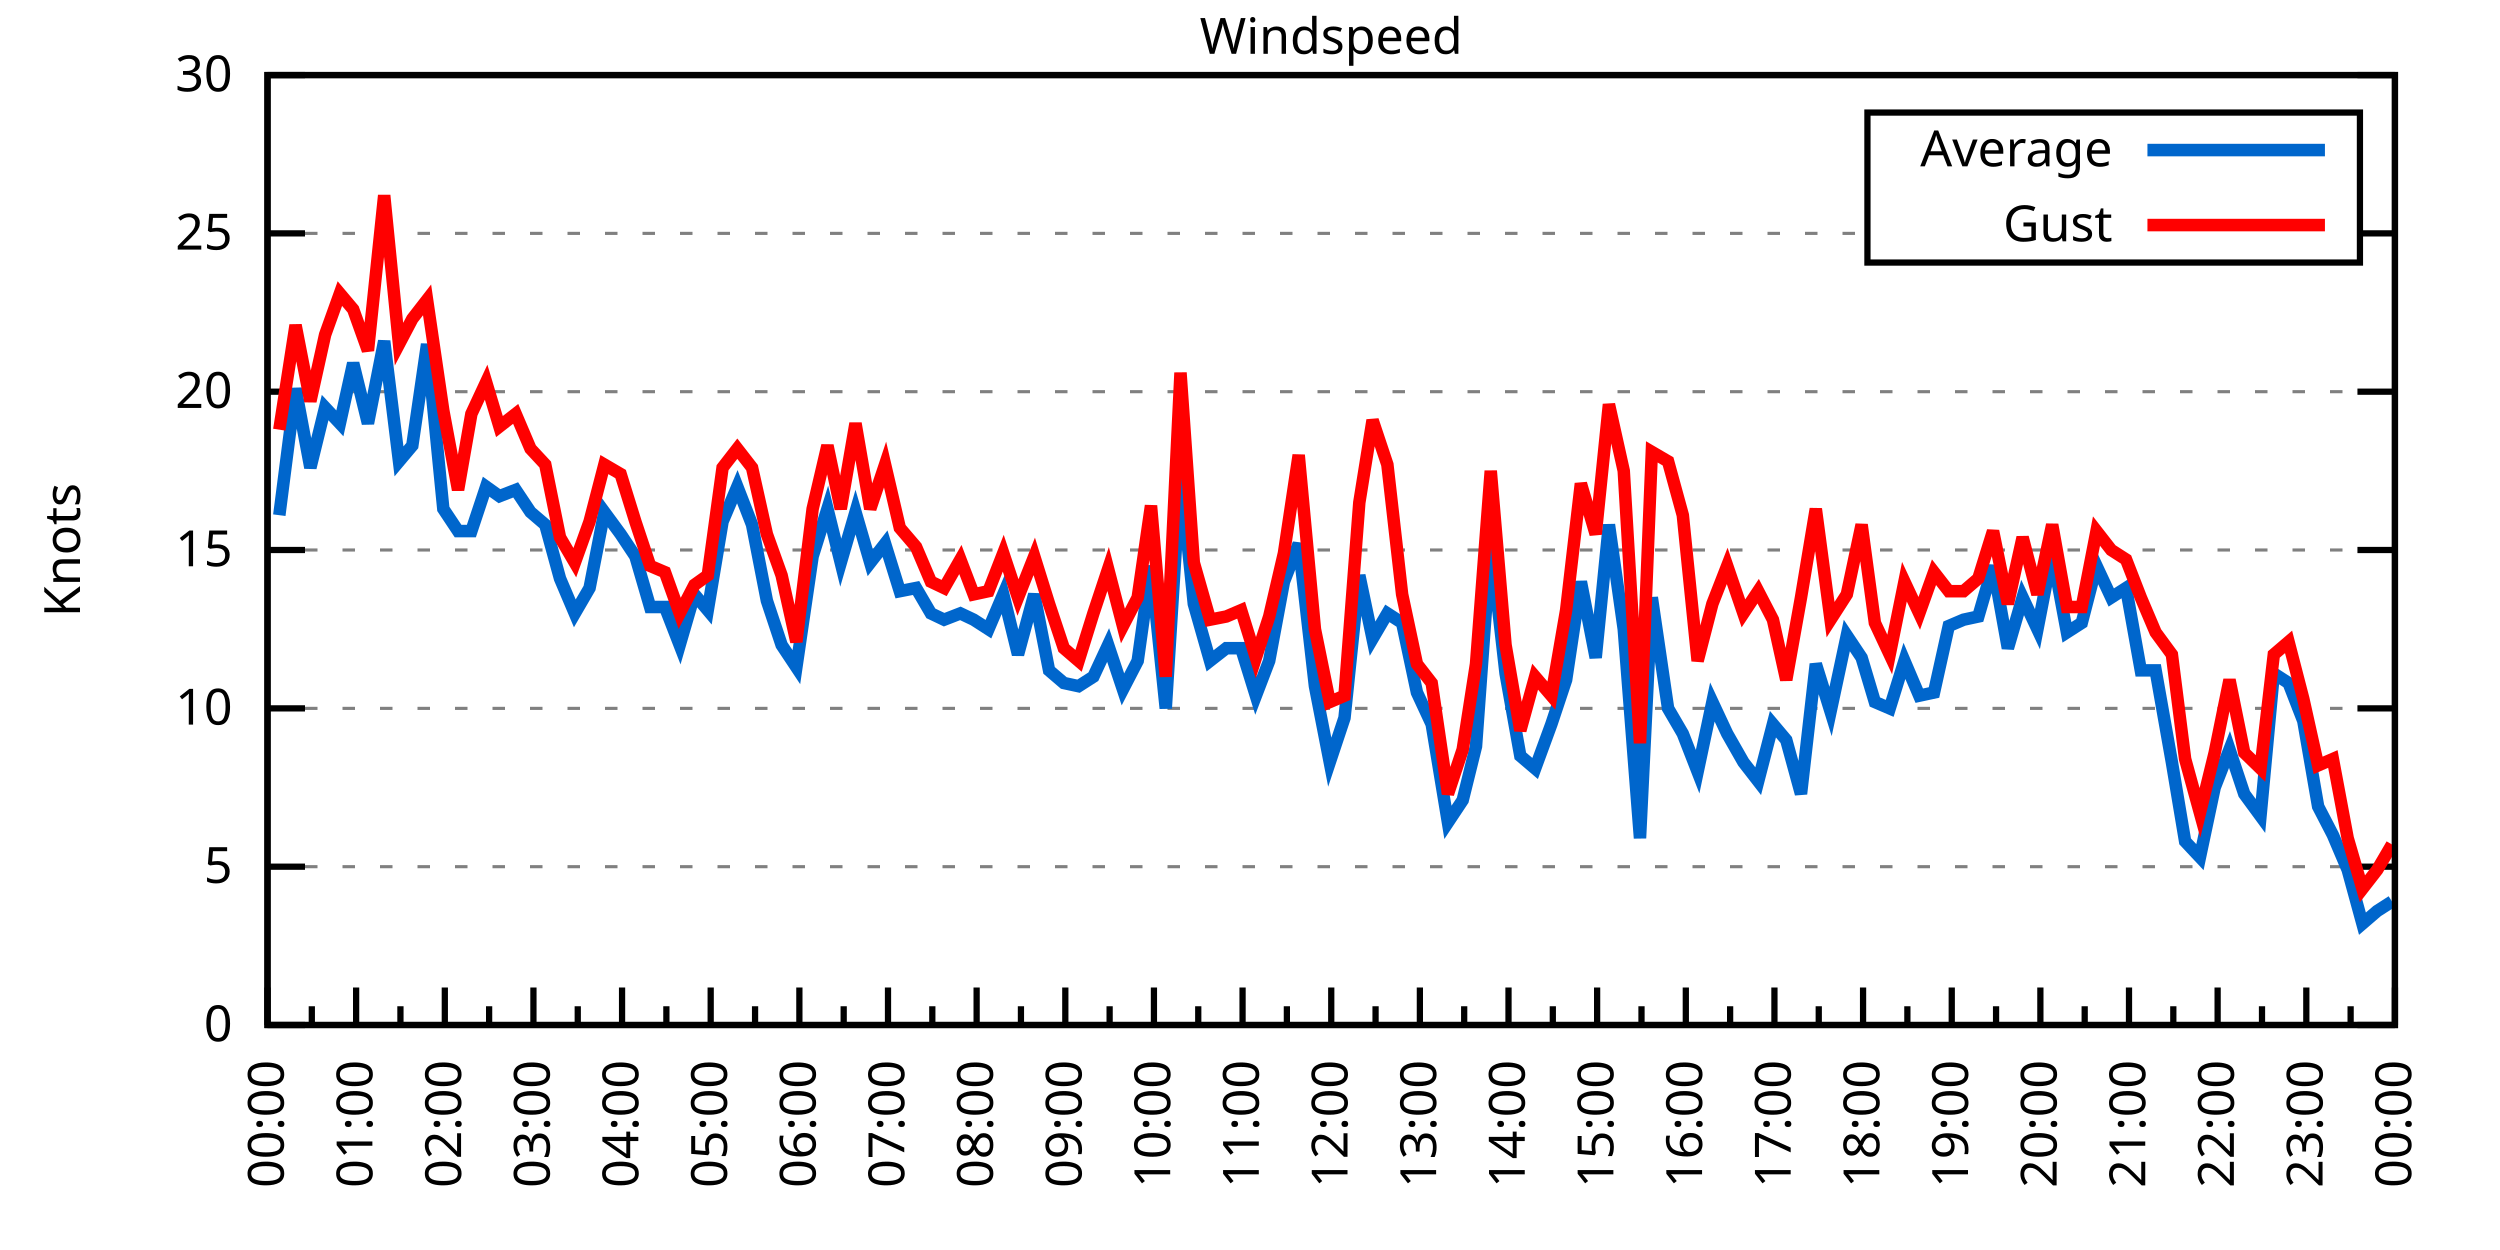
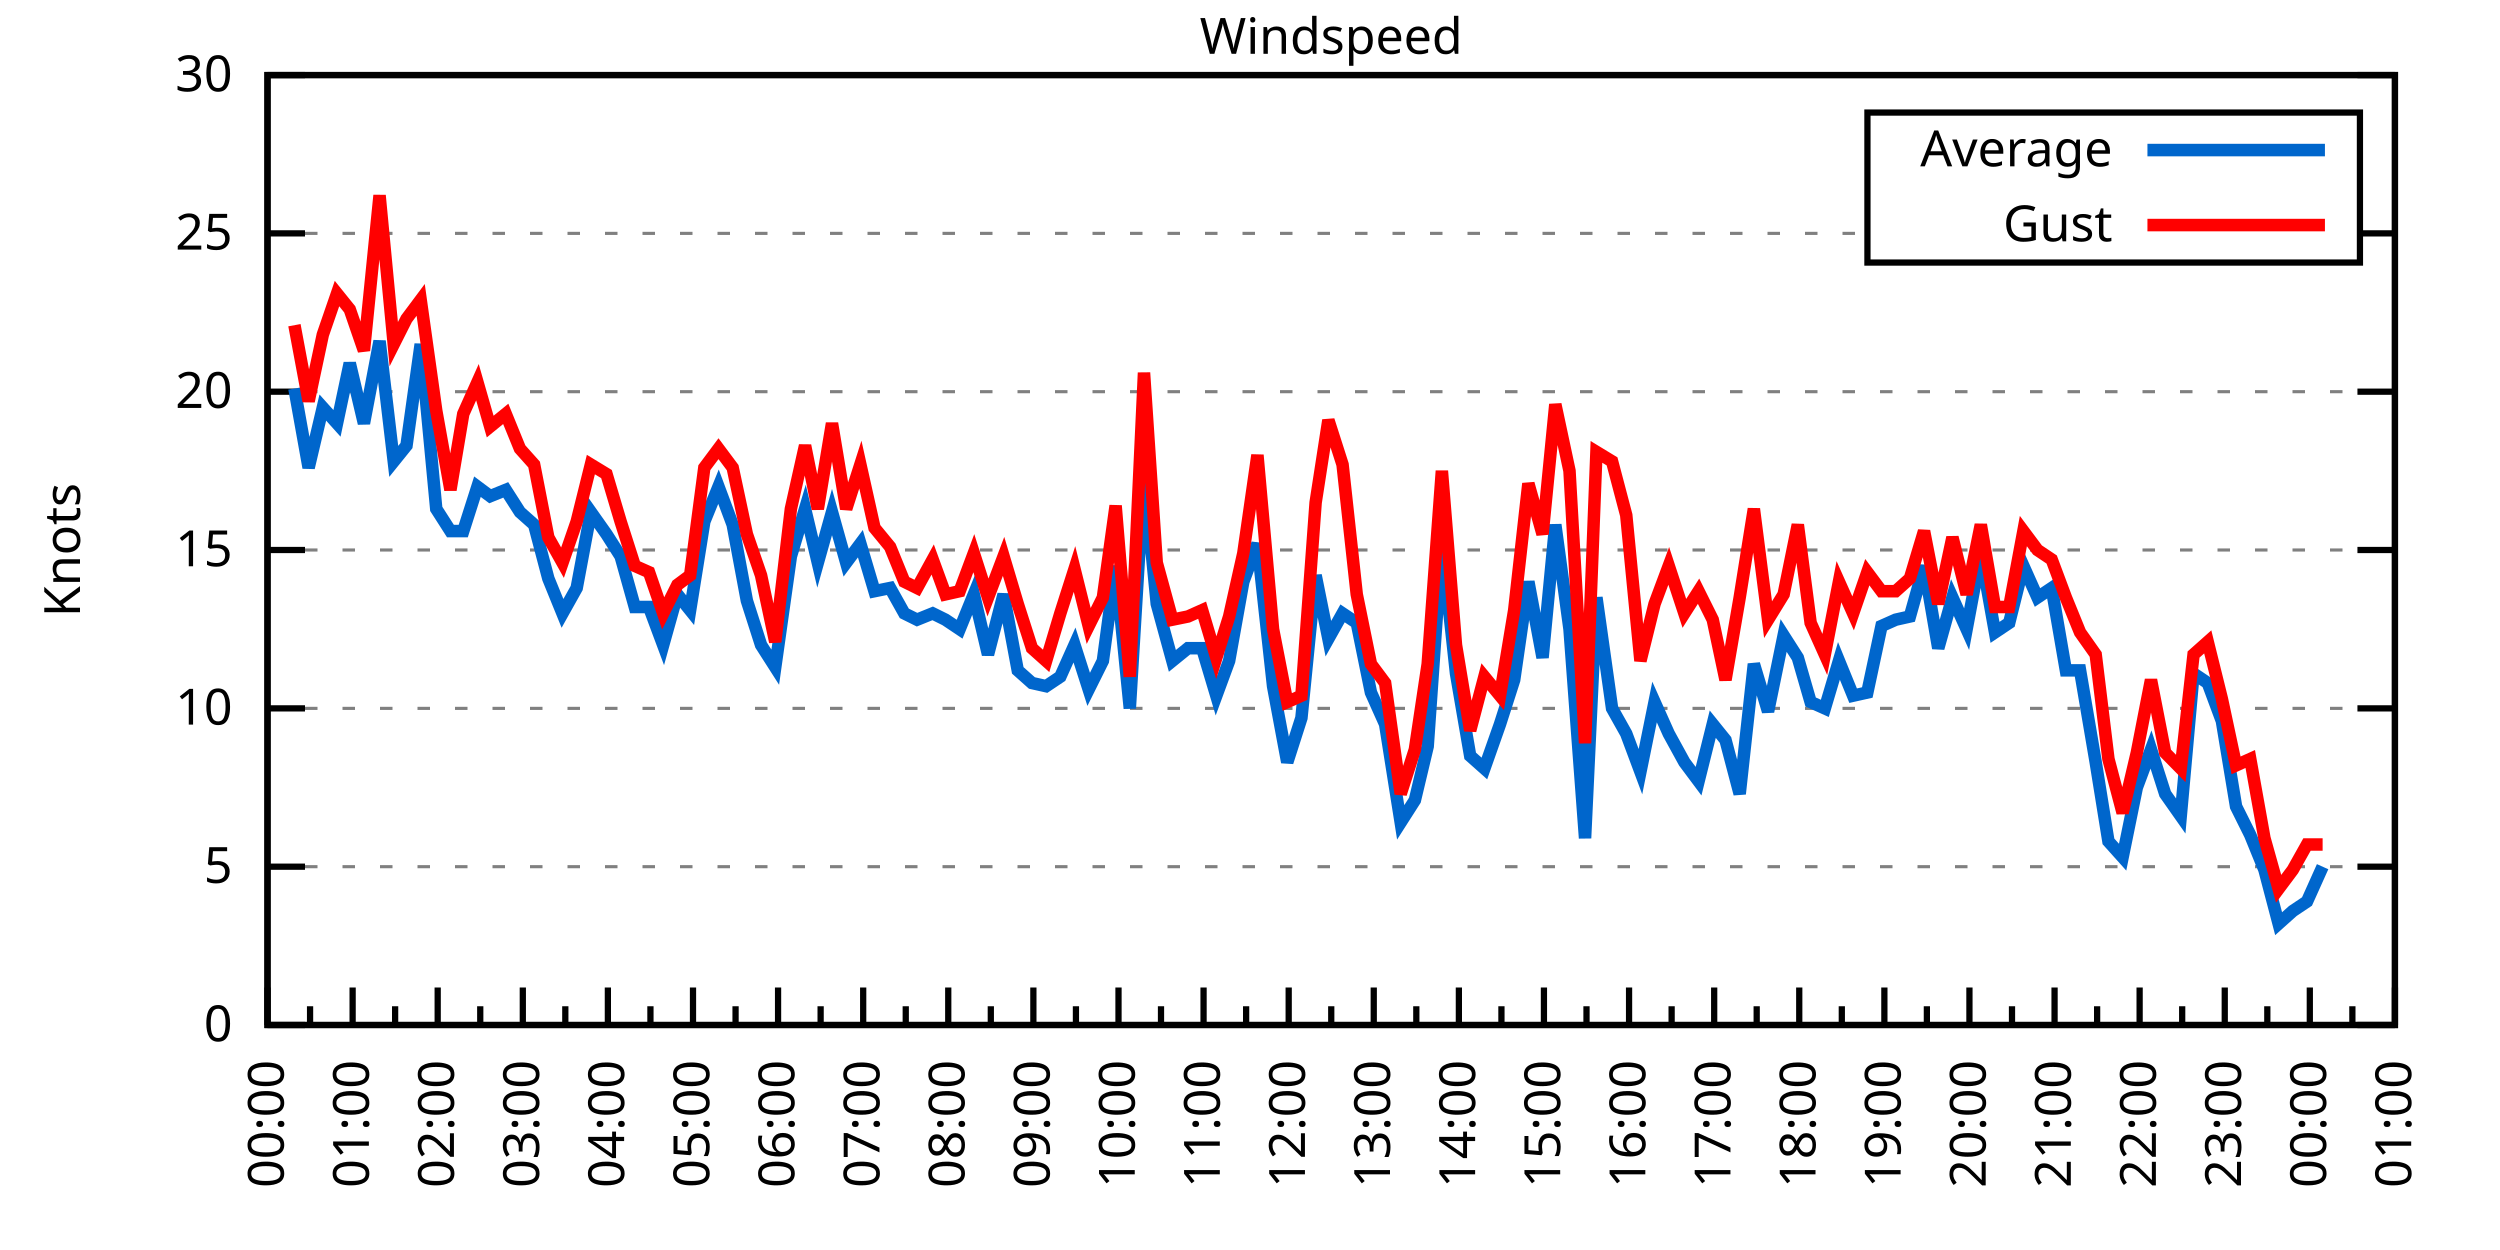
<svg xmlns="http://www.w3.org/2000/svg" xmlns:xlink="http://www.w3.org/1999/xlink" width="400" height="200" viewBox="0 0 400 200">
  <g id="gnuplot_canvas">
    <rect x="0" y="0" width="400" height="200" fill="none" />
    <defs>
      <circle id="gpDot" r="0.5" stroke-width="0.5" stroke="currentColor" />
      <path id="gpPt0" stroke-width="0.333" stroke="currentColor" d="M-1,0 h2 M0,-1 v2" />
      <path id="gpPt1" stroke-width="0.333" stroke="currentColor" d="M-1,-1 L1,1 M1,-1 L-1,1" />
      <path id="gpPt2" stroke-width="0.333" stroke="currentColor" d="M-1,0 L1,0 M0,-1 L0,1 M-1,-1 L1,1 M-1,1 L1,-1" />
      <rect id="gpPt3" stroke-width="0.333" stroke="currentColor" x="-1" y="-1" width="2" height="2" />
      <rect id="gpPt4" stroke-width="0.333" stroke="currentColor" fill="currentColor" x="-1" y="-1" width="2" height="2" />
      <circle id="gpPt5" stroke-width="0.333" stroke="currentColor" cx="0" cy="0" r="1" />
      <use xlink:href="#gpPt5" id="gpPt6" fill="currentColor" stroke="none" />
      <path id="gpPt7" stroke-width="0.333" stroke="currentColor" d="M0,-1.33 L-1.33,0.67 L1.33,0.67 z" />
      <use xlink:href="#gpPt7" id="gpPt8" fill="currentColor" stroke="none" />
      <use xlink:href="#gpPt7" id="gpPt9" stroke="currentColor" transform="rotate(180)" />
      <use xlink:href="#gpPt9" id="gpPt10" fill="currentColor" stroke="none" />
      <use xlink:href="#gpPt3" id="gpPt11" stroke="currentColor" transform="rotate(45)" />
      <use xlink:href="#gpPt11" id="gpPt12" fill="currentColor" stroke="none" />
      <path id="gpPt13" stroke-width="0.333" stroke="currentColor" d="M0,1.330 L1.265,0.411 L0.782,-1.067 L-0.782,-1.076 L-1.265,0.411 z" />
      <use xlink:href="#gpPt13" id="gpPt14" fill="currentColor" stroke="none" />
      <filter id="textbox" filterUnits="objectBoundingBox" x="0" y="0" height="1" width="1">
        <feFlood flood-color="white" flood-opacity="1" result="bgnd" />
        <feComposite in="SourceGraphic" in2="bgnd" operator="atop" />
      </filter>
      <filter id="greybox" filterUnits="objectBoundingBox" x="0" y="0" height="1" width="1">
        <feFlood flood-color="lightgrey" flood-opacity="1" result="grey" />
        <feComposite in="SourceGraphic" in2="grey" operator="atop" />
      </filter>
    </defs>
    <g fill="none" color="white" stroke="currentColor" stroke-width="1.00" stroke-linecap="butt" stroke-linejoin="miter">
</g>
    <g fill="none" color="black" stroke="currentColor" stroke-width="1.00" stroke-linecap="butt" stroke-linejoin="miter">
      <g stroke="none" shape-rendering="crispEdges">
        <polygon fill="rgb(255, 255, 255)" points="42.80,164.00 383.18,164.00 383.18,12.02 42.80,12.02 " />
      </g>
    </g>
    <g fill="none" color="black" stroke="currentColor" stroke-width="1.00" stroke-linecap="butt" stroke-linejoin="miter">
</g>
    <g fill="none" color="black" stroke="black" stroke-width="0.50" stroke-linecap="butt" stroke-linejoin="miter">
</g>
    <g fill="none" color="gray" stroke="currentColor" stroke-width="0.50" stroke-linecap="butt" stroke-linejoin="miter">
      <path stroke="gray" stroke-dasharray="2,4" class="gridline" d="M42.80,164.00 L383.19,164.00  " />
    </g>
    <g fill="none" color="gray" stroke="gray" stroke-width="1.00" stroke-linecap="butt" stroke-linejoin="miter">
</g>
    <g fill="none" color="black" stroke="currentColor" stroke-width="1.00" stroke-linecap="butt" stroke-linejoin="miter">
      <path stroke="black" d="M42.80,164.00 L48.80,164.00 M383.19,164.00 L377.19,164.00  " />
      <g transform="translate(37.20,166.60)" stroke="none" fill="black" font-family="Sans" font-size="8.00" text-anchor="end">
        <text>
          <tspan font-family="Sans"> 0</tspan>
        </text>
      </g>
    </g>
    <g fill="none" color="black" stroke="currentColor" stroke-width="1.00" stroke-linecap="butt" stroke-linejoin="miter">
</g>
    <g fill="none" color="black" stroke="black" stroke-width="0.50" stroke-linecap="butt" stroke-linejoin="miter">
</g>
    <g fill="none" color="gray" stroke="currentColor" stroke-width="0.50" stroke-linecap="butt" stroke-linejoin="miter">
      <path stroke="gray" stroke-dasharray="2,4" class="gridline" d="M42.80,138.67 L383.19,138.67  " />
    </g>
    <g fill="none" color="gray" stroke="gray" stroke-width="1.00" stroke-linecap="butt" stroke-linejoin="miter">
</g>
    <g fill="none" color="black" stroke="currentColor" stroke-width="1.00" stroke-linecap="butt" stroke-linejoin="miter">
      <path stroke="black" d="M42.80,138.67 L48.80,138.67 M383.19,138.67 L377.19,138.67  " />
      <g transform="translate(37.20,141.27)" stroke="none" fill="black" font-family="Sans" font-size="8.00" text-anchor="end">
        <text>
          <tspan font-family="Sans"> 5</tspan>
        </text>
      </g>
    </g>
    <g fill="none" color="black" stroke="currentColor" stroke-width="1.00" stroke-linecap="butt" stroke-linejoin="miter">
</g>
    <g fill="none" color="black" stroke="black" stroke-width="0.50" stroke-linecap="butt" stroke-linejoin="miter">
</g>
    <g fill="none" color="gray" stroke="currentColor" stroke-width="0.50" stroke-linecap="butt" stroke-linejoin="miter">
      <path stroke="gray" stroke-dasharray="2,4" class="gridline" d="M42.80,113.34 L383.19,113.34  " />
    </g>
    <g fill="none" color="gray" stroke="gray" stroke-width="1.00" stroke-linecap="butt" stroke-linejoin="miter">
</g>
    <g fill="none" color="black" stroke="currentColor" stroke-width="1.00" stroke-linecap="butt" stroke-linejoin="miter">
      <path stroke="black" d="M42.80,113.34 L48.80,113.34 M383.19,113.34 L377.19,113.34  " />
      <g transform="translate(37.20,115.94)" stroke="none" fill="black" font-family="Sans" font-size="8.00" text-anchor="end">
        <text>
          <tspan font-family="Sans"> 10</tspan>
        </text>
      </g>
    </g>
    <g fill="none" color="black" stroke="currentColor" stroke-width="1.00" stroke-linecap="butt" stroke-linejoin="miter">
</g>
    <g fill="none" color="black" stroke="black" stroke-width="0.50" stroke-linecap="butt" stroke-linejoin="miter">
</g>
    <g fill="none" color="gray" stroke="currentColor" stroke-width="0.50" stroke-linecap="butt" stroke-linejoin="miter">
      <path stroke="gray" stroke-dasharray="2,4" class="gridline" d="M42.80,88.00 L383.19,88.00  " />
    </g>
    <g fill="none" color="gray" stroke="gray" stroke-width="1.00" stroke-linecap="butt" stroke-linejoin="miter">
</g>
    <g fill="none" color="black" stroke="currentColor" stroke-width="1.00" stroke-linecap="butt" stroke-linejoin="miter">
      <path stroke="black" d="M42.80,88.00 L48.80,88.00 M383.19,88.00 L377.19,88.00  " />
      <g transform="translate(37.20,90.60)" stroke="none" fill="black" font-family="Sans" font-size="8.00" text-anchor="end">
        <text>
          <tspan font-family="Sans"> 15</tspan>
        </text>
      </g>
    </g>
    <g fill="none" color="black" stroke="currentColor" stroke-width="1.00" stroke-linecap="butt" stroke-linejoin="miter">
</g>
    <g fill="none" color="black" stroke="black" stroke-width="0.50" stroke-linecap="butt" stroke-linejoin="miter">
</g>
    <g fill="none" color="gray" stroke="currentColor" stroke-width="0.50" stroke-linecap="butt" stroke-linejoin="miter">
      <path stroke="gray" stroke-dasharray="2,4" class="gridline" d="M42.80,62.67 L383.19,62.67  " />
    </g>
    <g fill="none" color="gray" stroke="gray" stroke-width="1.00" stroke-linecap="butt" stroke-linejoin="miter">
</g>
    <g fill="none" color="black" stroke="currentColor" stroke-width="1.00" stroke-linecap="butt" stroke-linejoin="miter">
      <path stroke="black" d="M42.80,62.67 L48.80,62.67 M383.19,62.67 L377.19,62.67  " />
      <g transform="translate(37.20,65.27)" stroke="none" fill="black" font-family="Sans" font-size="8.00" text-anchor="end">
        <text>
          <tspan font-family="Sans"> 20</tspan>
        </text>
      </g>
    </g>
    <g fill="none" color="black" stroke="currentColor" stroke-width="1.00" stroke-linecap="butt" stroke-linejoin="miter">
</g>
    <g fill="none" color="black" stroke="black" stroke-width="0.50" stroke-linecap="butt" stroke-linejoin="miter">
</g>
    <g fill="none" color="gray" stroke="currentColor" stroke-width="0.50" stroke-linecap="butt" stroke-linejoin="miter">
      <path stroke="gray" stroke-dasharray="2,4" class="gridline" d="M42.80,37.34 L298.79,37.34 M377.59,37.34 L383.19,37.34  " />
    </g>
    <g fill="none" color="gray" stroke="gray" stroke-width="1.00" stroke-linecap="butt" stroke-linejoin="miter">
</g>
    <g fill="none" color="black" stroke="currentColor" stroke-width="1.00" stroke-linecap="butt" stroke-linejoin="miter">
      <path stroke="black" d="M42.80,37.34 L48.80,37.34 M383.19,37.34 L377.19,37.34  " />
      <g transform="translate(37.20,39.94)" stroke="none" fill="black" font-family="Sans" font-size="8.00" text-anchor="end">
        <text>
          <tspan font-family="Sans"> 25</tspan>
        </text>
      </g>
    </g>
    <g fill="none" color="black" stroke="currentColor" stroke-width="1.00" stroke-linecap="butt" stroke-linejoin="miter">
</g>
    <g fill="none" color="black" stroke="black" stroke-width="0.50" stroke-linecap="butt" stroke-linejoin="miter">
</g>
    <g fill="none" color="gray" stroke="currentColor" stroke-width="0.50" stroke-linecap="butt" stroke-linejoin="miter">
      <path stroke="gray" stroke-dasharray="2,4" class="gridline" d="M42.80,12.01 L383.19,12.01  " />
    </g>
    <g fill="none" color="gray" stroke="gray" stroke-width="1.00" stroke-linecap="butt" stroke-linejoin="miter">
</g>
    <g fill="none" color="black" stroke="currentColor" stroke-width="1.00" stroke-linecap="butt" stroke-linejoin="miter">
      <path stroke="black" d="M42.80,12.01 L48.80,12.01 M383.19,12.01 L377.19,12.01  " />
      <g transform="translate(37.20,14.61)" stroke="none" fill="black" font-family="Sans" font-size="8.00" text-anchor="end">
        <text>
          <tspan font-family="Sans"> 30</tspan>
        </text>
      </g>
    </g>
    <g fill="none" color="black" stroke="currentColor" stroke-width="1.00" stroke-linecap="butt" stroke-linejoin="miter">
      <path stroke="black" d="M42.80,164.00 L42.80,158.00  " />
      <g transform="translate(45.40,169.60) rotate(270)" stroke="none" fill="black" font-family="Sans" font-size="8.00" text-anchor="end">
        <text>
          <tspan font-family="Sans">00:00</tspan>
        </text>
      </g>
    </g>
    <g fill="none" color="black" stroke="currentColor" stroke-width="1.00" stroke-linecap="butt" stroke-linejoin="miter">
-       <path stroke="black" d="M49.89,164.00 L49.89,161.00 M56.98,164.00 L56.98,158.00  " />
-       <g transform="translate(59.58,169.60) rotate(270)" stroke="none" fill="black" font-family="Sans" font-size="8.00" text-anchor="end">
+       <path stroke="black" d="M49.61,164.00 L49.61,161.00 M56.42,164.00 L56.42,158.00  " />
+       <g transform="translate(59.02,169.60) rotate(270)" stroke="none" fill="black" font-family="Sans" font-size="8.00" text-anchor="end">
        <text>
          <tspan font-family="Sans">01:00</tspan>
        </text>
      </g>
    </g>
    <g fill="none" color="black" stroke="currentColor" stroke-width="1.00" stroke-linecap="butt" stroke-linejoin="miter">
-       <path stroke="black" d="M64.07,164.00 L64.07,161.00 M71.17,164.00 L71.17,158.00  " />
-       <g transform="translate(73.77,169.60) rotate(270)" stroke="none" fill="black" font-family="Sans" font-size="8.00" text-anchor="end">
+       <path stroke="black" d="M63.22,164.00 L63.22,161.00 M70.03,164.00 L70.03,158.00  " />
+       <g transform="translate(72.63,169.60) rotate(270)" stroke="none" fill="black" font-family="Sans" font-size="8.00" text-anchor="end">
        <text>
          <tspan font-family="Sans">02:00</tspan>
        </text>
      </g>
    </g>
    <g fill="none" color="black" stroke="currentColor" stroke-width="1.00" stroke-linecap="butt" stroke-linejoin="miter">
-       <path stroke="black" d="M78.26,164.00 L78.26,161.00 M85.35,164.00 L85.35,158.00  " />
-       <g transform="translate(87.95,169.60) rotate(270)" stroke="none" fill="black" font-family="Sans" font-size="8.00" text-anchor="end">
+       <path stroke="black" d="M76.84,164.00 L76.84,161.00 M83.65,164.00 L83.65,158.00  " />
+       <g transform="translate(86.25,169.60) rotate(270)" stroke="none" fill="black" font-family="Sans" font-size="8.00" text-anchor="end">
        <text>
          <tspan font-family="Sans">03:00</tspan>
        </text>
      </g>
    </g>
    <g fill="none" color="black" stroke="currentColor" stroke-width="1.00" stroke-linecap="butt" stroke-linejoin="miter">
-       <path stroke="black" d="M92.44,164.00 L92.44,161.00 M99.53,164.00 L99.53,158.00  " />
-       <g transform="translate(102.13,169.60) rotate(270)" stroke="none" fill="black" font-family="Sans" font-size="8.00" text-anchor="end">
+       <path stroke="black" d="M90.45,164.00 L90.45,161.00 M97.26,164.00 L97.26,158.00  " />
+       <g transform="translate(99.86,169.60) rotate(270)" stroke="none" fill="black" font-family="Sans" font-size="8.00" text-anchor="end">
        <text>
          <tspan font-family="Sans">04:00</tspan>
        </text>
      </g>
    </g>
    <g fill="none" color="black" stroke="currentColor" stroke-width="1.00" stroke-linecap="butt" stroke-linejoin="miter">
-       <path stroke="black" d="M106.62,164.00 L106.62,161.00 M113.71,164.00 L113.71,158.00  " />
-       <g transform="translate(116.31,169.60) rotate(270)" stroke="none" fill="black" font-family="Sans" font-size="8.00" text-anchor="end">
+       <path stroke="black" d="M104.07,164.00 L104.07,161.00 M110.88,164.00 L110.88,158.00  " />
+       <g transform="translate(113.48,169.60) rotate(270)" stroke="none" fill="black" font-family="Sans" font-size="8.00" text-anchor="end">
        <text>
          <tspan font-family="Sans">05:00</tspan>
        </text>
      </g>
    </g>
    <g fill="none" color="black" stroke="currentColor" stroke-width="1.00" stroke-linecap="butt" stroke-linejoin="miter">
-       <path stroke="black" d="M120.81,164.00 L120.81,161.00 M127.90,164.00 L127.90,158.00  " />
-       <g transform="translate(130.50,169.60) rotate(270)" stroke="none" fill="black" font-family="Sans" font-size="8.00" text-anchor="end">
+       <path stroke="black" d="M117.69,164.00 L117.69,161.00 M124.49,164.00 L124.49,158.00  " />
+       <g transform="translate(127.09,169.60) rotate(270)" stroke="none" fill="black" font-family="Sans" font-size="8.00" text-anchor="end">
        <text>
          <tspan font-family="Sans">06:00</tspan>
        </text>
      </g>
    </g>
    <g fill="none" color="black" stroke="currentColor" stroke-width="1.00" stroke-linecap="butt" stroke-linejoin="miter">
-       <path stroke="black" d="M134.99,164.00 L134.99,161.00 M142.08,164.00 L142.08,158.00  " />
-       <g transform="translate(144.68,169.60) rotate(270)" stroke="none" fill="black" font-family="Sans" font-size="8.00" text-anchor="end">
+       <path stroke="black" d="M131.30,164.00 L131.30,161.00 M138.11,164.00 L138.11,158.00  " />
+       <g transform="translate(140.71,169.60) rotate(270)" stroke="none" fill="black" font-family="Sans" font-size="8.00" text-anchor="end">
        <text>
          <tspan font-family="Sans">07:00</tspan>
        </text>
      </g>
    </g>
    <g fill="none" color="black" stroke="currentColor" stroke-width="1.00" stroke-linecap="butt" stroke-linejoin="miter">
-       <path stroke="black" d="M149.17,164.00 L149.17,161.00 M156.26,164.00 L156.26,158.00  " />
-       <g transform="translate(158.86,169.60) rotate(270)" stroke="none" fill="black" font-family="Sans" font-size="8.00" text-anchor="end">
+       <path stroke="black" d="M144.92,164.00 L144.92,161.00 M151.72,164.00 L151.72,158.00  " />
+       <g transform="translate(154.32,169.60) rotate(270)" stroke="none" fill="black" font-family="Sans" font-size="8.00" text-anchor="end">
        <text>
          <tspan font-family="Sans">08:00</tspan>
        </text>
      </g>
    </g>
    <g fill="none" color="black" stroke="currentColor" stroke-width="1.00" stroke-linecap="butt" stroke-linejoin="miter">
-       <path stroke="black" d="M163.35,164.00 L163.35,161.00 M170.45,164.00 L170.45,158.00  " />
-       <g transform="translate(173.05,169.60) rotate(270)" stroke="none" fill="black" font-family="Sans" font-size="8.00" text-anchor="end">
+       <path stroke="black" d="M158.53,164.00 L158.53,161.00 M165.34,164.00 L165.34,158.00  " />
+       <g transform="translate(167.94,169.60) rotate(270)" stroke="none" fill="black" font-family="Sans" font-size="8.00" text-anchor="end">
        <text>
          <tspan font-family="Sans">09:00</tspan>
        </text>
      </g>
    </g>
    <g fill="none" color="black" stroke="currentColor" stroke-width="1.00" stroke-linecap="butt" stroke-linejoin="miter">
-       <path stroke="black" d="M177.54,164.00 L177.54,161.00 M184.63,164.00 L184.63,158.00  " />
-       <g transform="translate(187.23,169.60) rotate(270)" stroke="none" fill="black" font-family="Sans" font-size="8.00" text-anchor="end">
+       <path stroke="black" d="M172.15,164.00 L172.15,161.00 M178.96,164.00 L178.96,158.00  " />
+       <g transform="translate(181.56,169.60) rotate(270)" stroke="none" fill="black" font-family="Sans" font-size="8.00" text-anchor="end">
        <text>
          <tspan font-family="Sans">10:00</tspan>
        </text>
      </g>
    </g>
    <g fill="none" color="black" stroke="currentColor" stroke-width="1.00" stroke-linecap="butt" stroke-linejoin="miter">
-       <path stroke="black" d="M191.72,164.00 L191.72,161.00 M198.81,164.00 L198.81,158.00  " />
-       <g transform="translate(201.41,169.60) rotate(270)" stroke="none" fill="black" font-family="Sans" font-size="8.00" text-anchor="end">
+       <path stroke="black" d="M185.76,164.00 L185.76,161.00 M192.57,164.00 L192.57,158.00  " />
+       <g transform="translate(195.17,169.60) rotate(270)" stroke="none" fill="black" font-family="Sans" font-size="8.00" text-anchor="end">
        <text>
          <tspan font-family="Sans">11:00</tspan>
        </text>
      </g>
    </g>
    <g fill="none" color="black" stroke="currentColor" stroke-width="1.00" stroke-linecap="butt" stroke-linejoin="miter">
-       <path stroke="black" d="M205.90,164.00 L205.90,161.00 M213.00,164.00 L213.00,158.00  " />
-       <g transform="translate(215.60,169.60) rotate(270)" stroke="none" fill="black" font-family="Sans" font-size="8.00" text-anchor="end">
+       <path stroke="black" d="M199.38,164.00 L199.38,161.00 M206.19,164.00 L206.19,158.00  " />
+       <g transform="translate(208.79,169.60) rotate(270)" stroke="none" fill="black" font-family="Sans" font-size="8.00" text-anchor="end">
        <text>
          <tspan font-family="Sans">12:00</tspan>
        </text>
      </g>
    </g>
    <g fill="none" color="black" stroke="currentColor" stroke-width="1.00" stroke-linecap="butt" stroke-linejoin="miter">
-       <path stroke="black" d="M220.09,164.00 L220.09,161.00 M227.18,164.00 L227.18,158.00  " />
-       <g transform="translate(229.78,169.60) rotate(270)" stroke="none" fill="black" font-family="Sans" font-size="8.00" text-anchor="end">
+       <path stroke="black" d="M213.00,164.00 L213.00,161.00 M219.80,164.00 L219.80,158.00  " />
+       <g transform="translate(222.40,169.60) rotate(270)" stroke="none" fill="black" font-family="Sans" font-size="8.00" text-anchor="end">
        <text>
          <tspan font-family="Sans">13:00</tspan>
        </text>
      </g>
    </g>
    <g fill="none" color="black" stroke="currentColor" stroke-width="1.00" stroke-linecap="butt" stroke-linejoin="miter">
-       <path stroke="black" d="M234.27,164.00 L234.27,161.00 M241.36,164.00 L241.36,158.00  " />
-       <g transform="translate(243.96,169.60) rotate(270)" stroke="none" fill="black" font-family="Sans" font-size="8.00" text-anchor="end">
+       <path stroke="black" d="M226.61,164.00 L226.61,161.00 M233.42,164.00 L233.42,158.00  " />
+       <g transform="translate(236.02,169.60) rotate(270)" stroke="none" fill="black" font-family="Sans" font-size="8.00" text-anchor="end">
        <text>
          <tspan font-family="Sans">14:00</tspan>
        </text>
      </g>
    </g>
    <g fill="none" color="black" stroke="currentColor" stroke-width="1.00" stroke-linecap="butt" stroke-linejoin="miter">
-       <path stroke="black" d="M248.45,164.00 L248.45,161.00 M255.54,164.00 L255.54,158.00  " />
-       <g transform="translate(258.14,169.60) rotate(270)" stroke="none" fill="black" font-family="Sans" font-size="8.00" text-anchor="end">
+       <path stroke="black" d="M240.23,164.00 L240.23,161.00 M247.03,164.00 L247.03,158.00  " />
+       <g transform="translate(249.63,169.60) rotate(270)" stroke="none" fill="black" font-family="Sans" font-size="8.00" text-anchor="end">
        <text>
          <tspan font-family="Sans">15:00</tspan>
        </text>
      </g>
    </g>
    <g fill="none" color="black" stroke="currentColor" stroke-width="1.00" stroke-linecap="butt" stroke-linejoin="miter">
-       <path stroke="black" d="M262.64,164.00 L262.64,161.00 M269.73,164.00 L269.73,158.00  " />
-       <g transform="translate(272.33,169.60) rotate(270)" stroke="none" fill="black" font-family="Sans" font-size="8.00" text-anchor="end">
+       <path stroke="black" d="M253.84,164.00 L253.84,161.00 M260.65,164.00 L260.65,158.00  " />
+       <g transform="translate(263.25,169.60) rotate(270)" stroke="none" fill="black" font-family="Sans" font-size="8.00" text-anchor="end">
        <text>
          <tspan font-family="Sans">16:00</tspan>
        </text>
      </g>
    </g>
    <g fill="none" color="black" stroke="currentColor" stroke-width="1.00" stroke-linecap="butt" stroke-linejoin="miter">
-       <path stroke="black" d="M276.82,164.00 L276.82,161.00 M283.91,164.00 L283.91,158.00  " />
-       <g transform="translate(286.51,169.60) rotate(270)" stroke="none" fill="black" font-family="Sans" font-size="8.00" text-anchor="end">
+       <path stroke="black" d="M267.46,164.00 L267.46,161.00 M274.27,164.00 L274.27,158.00  " />
+       <g transform="translate(276.87,169.60) rotate(270)" stroke="none" fill="black" font-family="Sans" font-size="8.00" text-anchor="end">
        <text>
          <tspan font-family="Sans">17:00</tspan>
        </text>
      </g>
    </g>
    <g fill="none" color="black" stroke="currentColor" stroke-width="1.00" stroke-linecap="butt" stroke-linejoin="miter">
-       <path stroke="black" d="M291.00,164.00 L291.00,161.00 M298.09,164.00 L298.09,158.00  " />
-       <g transform="translate(300.69,169.60) rotate(270)" stroke="none" fill="black" font-family="Sans" font-size="8.00" text-anchor="end">
+       <path stroke="black" d="M281.07,164.00 L281.07,161.00 M287.88,164.00 L287.88,158.00  " />
+       <g transform="translate(290.48,169.60) rotate(270)" stroke="none" fill="black" font-family="Sans" font-size="8.00" text-anchor="end">
        <text>
          <tspan font-family="Sans">18:00</tspan>
        </text>
      </g>
    </g>
    <g fill="none" color="black" stroke="currentColor" stroke-width="1.00" stroke-linecap="butt" stroke-linejoin="miter">
-       <path stroke="black" d="M305.18,164.00 L305.18,161.00 M312.28,164.00 L312.28,158.00  " />
-       <g transform="translate(314.88,169.60) rotate(270)" stroke="none" fill="black" font-family="Sans" font-size="8.00" text-anchor="end">
+       <path stroke="black" d="M294.69,164.00 L294.69,161.00 M301.50,164.00 L301.50,158.00  " />
+       <g transform="translate(304.10,169.60) rotate(270)" stroke="none" fill="black" font-family="Sans" font-size="8.00" text-anchor="end">
        <text>
          <tspan font-family="Sans">19:00</tspan>
        </text>
      </g>
    </g>
    <g fill="none" color="black" stroke="currentColor" stroke-width="1.00" stroke-linecap="butt" stroke-linejoin="miter">
-       <path stroke="black" d="M319.37,164.00 L319.37,161.00 M326.46,164.00 L326.46,158.00  " />
-       <g transform="translate(329.06,169.60) rotate(270)" stroke="none" fill="black" font-family="Sans" font-size="8.00" text-anchor="end">
+       <path stroke="black" d="M308.30,164.00 L308.30,161.00 M315.11,164.00 L315.11,158.00  " />
+       <g transform="translate(317.71,169.60) rotate(270)" stroke="none" fill="black" font-family="Sans" font-size="8.00" text-anchor="end">
        <text>
          <tspan font-family="Sans">20:00</tspan>
        </text>
      </g>
    </g>
    <g fill="none" color="black" stroke="currentColor" stroke-width="1.00" stroke-linecap="butt" stroke-linejoin="miter">
-       <path stroke="black" d="M333.55,164.00 L333.55,161.00 M340.64,164.00 L340.64,158.00  " />
-       <g transform="translate(343.24,169.60) rotate(270)" stroke="none" fill="black" font-family="Sans" font-size="8.00" text-anchor="end">
+       <path stroke="black" d="M321.92,164.00 L321.92,161.00 M328.73,164.00 L328.73,158.00  " />
+       <g transform="translate(331.33,169.60) rotate(270)" stroke="none" fill="black" font-family="Sans" font-size="8.00" text-anchor="end">
        <text>
          <tspan font-family="Sans">21:00</tspan>
        </text>
      </g>
    </g>
    <g fill="none" color="black" stroke="currentColor" stroke-width="1.00" stroke-linecap="butt" stroke-linejoin="miter">
-       <path stroke="black" d="M347.73,164.00 L347.73,161.00 M354.82,164.00 L354.82,158.00  " />
-       <g transform="translate(357.42,169.60) rotate(270)" stroke="none" fill="black" font-family="Sans" font-size="8.00" text-anchor="end">
+       <path stroke="black" d="M335.54,164.00 L335.54,161.00 M342.34,164.00 L342.34,158.00  " />
+       <g transform="translate(344.94,169.60) rotate(270)" stroke="none" fill="black" font-family="Sans" font-size="8.00" text-anchor="end">
        <text>
          <tspan font-family="Sans">22:00</tspan>
        </text>
      </g>
    </g>
    <g fill="none" color="black" stroke="currentColor" stroke-width="1.00" stroke-linecap="butt" stroke-linejoin="miter">
-       <path stroke="black" d="M361.92,164.00 L361.92,161.00 M369.01,164.00 L369.01,158.00  " />
-       <g transform="translate(371.61,169.60) rotate(270)" stroke="none" fill="black" font-family="Sans" font-size="8.00" text-anchor="end">
+       <path stroke="black" d="M349.15,164.00 L349.15,161.00 M355.96,164.00 L355.96,158.00  " />
+       <g transform="translate(358.56,169.60) rotate(270)" stroke="none" fill="black" font-family="Sans" font-size="8.00" text-anchor="end">
        <text>
          <tspan font-family="Sans">23:00</tspan>
        </text>
      </g>
    </g>
    <g fill="none" color="black" stroke="currentColor" stroke-width="1.00" stroke-linecap="butt" stroke-linejoin="miter">
-       <path stroke="black" d="M376.10,164.00 L376.10,161.00 M383.19,164.00 L383.19,158.00  " />
+       <path stroke="black" d="M362.77,164.00 L362.77,161.00 M369.57,164.00 L369.57,158.00  " />
+       <g transform="translate(372.17,169.60) rotate(270)" stroke="none" fill="black" font-family="Sans" font-size="8.00" text-anchor="end">
+         <text>
+           <tspan font-family="Sans">00:00</tspan>
+         </text>
+       </g>
+     </g>
+     <g fill="none" color="black" stroke="currentColor" stroke-width="1.00" stroke-linecap="butt" stroke-linejoin="miter">
+       <path stroke="black" d="M376.38,164.00 L376.38,161.00 M383.19,164.00 L383.19,158.00  " />
      <g transform="translate(385.79,169.60) rotate(270)" stroke="none" fill="black" font-family="Sans" font-size="8.00" text-anchor="end">
        <text>
-           <tspan font-family="Sans">00:00</tspan>
+           <tspan font-family="Sans">01:00</tspan>
        </text>
      </g>
    </g>
    <g fill="none" color="black" stroke="currentColor" stroke-width="1.00" stroke-linecap="butt" stroke-linejoin="miter">
</g>
    <g fill="none" color="black" stroke="currentColor" stroke-width="1.00" stroke-linecap="butt" stroke-linejoin="miter">
      <path stroke="black" d="M42.80,12.01 L42.80,164.00 L383.19,164.00 L383.19,12.01 L42.80,12.01 Z  " />
    </g>
    <g fill="none" color="black" stroke="currentColor" stroke-width="1.00" stroke-linecap="butt" stroke-linejoin="miter">
      <g transform="translate(12.80,88.01) rotate(270)" stroke="none" fill="black" font-family="Sans" font-size="8.00" text-anchor="middle">
        <text>
          <tspan font-family="Sans">Knots</tspan>
        </text>
      </g>
    </g>
    <g fill="none" color="black" stroke="currentColor" stroke-width="1.00" stroke-linecap="butt" stroke-linejoin="miter">
</g>
    <g fill="none" color="black" stroke="currentColor" stroke-width="1.00" stroke-linecap="butt" stroke-linejoin="miter">
      <path stroke="black" d="M298.79,42.01 L298.79,18.01 L377.59,18.01 L377.59,42.01 L298.79,42.01 Z  " />
    </g>
    <g id="Windspeed_plot_1">
      <g fill="none" color="white" stroke="black" stroke-width="2.00" stroke-linecap="butt" stroke-linejoin="miter">
</g>
      <g fill="none" color="black" stroke="currentColor" stroke-width="2.00" stroke-linecap="butt" stroke-linejoin="miter">
        <g transform="translate(337.99,26.61)" stroke="none" fill="black" font-family="Sans" font-size="8.00" text-anchor="end">
          <text>
            <tspan font-family="Sans">Average</tspan>
          </text>
        </g>
      </g>
      <g fill="none" color="black" stroke="currentColor" stroke-width="2.00" stroke-linecap="butt" stroke-linejoin="miter">
-         <path stroke="rgb(  0, 102, 204)" d="M343.59,24.01 L371.99,24.01 M44.69,82.43 L47.29,62.17 L49.66,74.83 L52.02,65.21 L54.38,67.74 L56.51,58.11   L58.87,67.74 L61.47,54.57 L63.84,73.82 L65.97,71.29 L68.33,55.07 L70.93,81.42 L73.29,84.97 L75.42,84.97   L77.78,77.87 L79.91,79.39 L82.51,78.38 L84.88,81.93 L87.24,83.95 L89.60,92.56 L91.97,98.14 L94.33,94.08   L96.70,81.93 L99.30,85.47 L101.66,89.02 L104.02,97.12 L106.39,97.12 L108.75,103.20 L111.11,95.10 L113.24,97.63   L115.61,83.45 L117.97,77.87 L120.33,83.95 L122.70,96.11 L125.06,103.20 L127.42,106.75 L130.02,89.02 L132.39,81.42   L134.52,90.03 L136.88,81.93 L139.24,90.03 L141.61,86.99 L143.97,94.59 L146.57,94.08 L148.94,98.14 L151.06,99.15   L153.66,98.14 L155.79,99.15 L158.15,100.67 L160.52,95.10 L162.88,104.72 L165.48,95.10 L167.85,107.26 L170.21,109.28   L172.57,109.79 L174.94,108.27 L177.30,103.20 L179.67,110.30 L182.03,105.74 L184.16,90.54 L186.52,113.34 L188.88,75.85   L191.01,96.62 L193.61,105.74 L196.21,103.71 L198.58,103.71 L200.94,111.31 L203.07,105.74 L205.43,93.07 L207.79,86.99   L210.39,109.79 L212.76,121.95 L215.12,114.86 L217.49,92.06 L219.61,102.19 L221.98,98.14 L224.34,99.66 L226.71,110.80   L229.07,115.87 L231.67,131.58 L234.03,128.03 L236.16,119.42 L238.52,86.99 L240.89,107.76 L243.25,120.94 L245.62,122.96   L248.22,115.87 L250.58,108.78 L252.94,93.07 L255.31,105.23 L257.43,83.95 L259.80,100.67 L262.40,134.11 L264.29,95.60   L266.89,113.34 L269.25,117.39 L271.62,123.47 L273.98,112.32 L276.35,117.39 L278.95,121.95 L281.31,124.99 L283.67,115.87   L285.80,118.40 L288.16,127.02 L290.53,106.24 L292.89,113.84 L295.49,101.68 L297.86,105.23 L299.98,112.32 L302.35,113.34   L304.71,105.74 L307.08,111.31 L309.44,110.80 L311.80,100.16 L314.17,99.15 L316.53,98.64 L318.89,90.54 L321.26,103.71   L323.62,95.60 L325.99,100.67 L328.35,88.51 L330.71,101.18 L333.08,99.66 L335.44,90.54 L337.80,95.60 L340.17,94.08   L342.53,107.26 L344.90,107.26 L347.50,121.95 L349.62,134.62 L351.99,137.15 L354.35,126.00 L356.72,119.92 L359.08,127.02   L361.68,130.56 L363.81,107.76 L366.17,109.28 L368.53,115.36 L370.90,129.04 L373.26,133.60 L375.63,139.17 L377.99,147.79   L380.35,145.76 L382.72,144.24  " />
+         <path stroke="rgb(  0, 102, 204)" d="M343.59,24.01 L371.99,24.01 M47.11,62.17 L49.38,74.83 L51.65,65.21 L53.92,67.74 L55.96,58.11 L58.23,67.74   L60.73,54.57 L63.00,73.82 L65.04,71.29 L67.31,55.07 L69.80,81.42 L72.07,84.97 L74.12,84.97 L76.39,77.87   L78.43,79.39 L80.92,78.38 L83.19,81.93 L85.46,83.95 L87.73,92.56 L90.00,98.14 L92.27,94.08 L94.54,81.93   L97.04,85.47 L99.30,89.02 L101.57,97.12 L103.84,97.12 L106.11,103.20 L108.38,95.10 L110.42,97.63 L112.69,83.45   L114.96,77.87 L117.23,83.95 L119.50,96.11 L121.77,103.20 L124.04,106.75 L126.54,89.02 L128.81,81.42 L130.85,90.03   L133.12,81.93 L135.39,90.03 L137.66,86.99 L139.92,94.59 L142.42,94.08 L144.69,98.14 L146.73,99.15 L149.23,98.14   L151.27,99.15 L153.54,100.67 L155.81,95.10 L158.08,104.72 L160.57,95.10 L162.84,107.26 L165.11,109.28 L167.38,109.79   L169.65,108.27 L171.92,103.20 L174.19,110.30 L176.46,105.74 L178.50,90.54 L180.77,113.34 L183.04,75.85 L185.08,96.62   L187.58,105.74 L190.08,103.71 L192.34,103.71 L194.61,111.31 L196.66,105.74 L198.93,93.07 L201.19,86.99 L203.69,109.79   L205.96,121.95 L208.23,114.86 L210.50,92.06 L212.54,102.19 L214.81,98.14 L217.08,99.66 L219.35,110.80 L221.62,115.87   L224.11,131.58 L226.38,128.03 L228.43,119.42 L230.70,86.99 L232.96,107.76 L235.23,120.94 L237.50,122.96 L240.00,115.87   L242.27,108.78 L244.54,93.07 L246.81,105.23 L248.85,83.95 L251.12,100.67 L253.61,134.11 L255.43,95.60 L257.93,113.34   L260.20,117.39 L262.47,123.47 L264.73,112.32 L267.00,117.39 L269.50,121.95 L271.77,124.99 L274.04,115.87 L276.08,118.40   L278.35,127.02 L280.62,106.24 L282.89,113.84 L285.38,101.68 L287.65,105.23 L289.70,112.32 L291.97,113.34 L294.23,105.74   L296.50,111.31 L298.77,110.80 L301.04,100.16 L303.31,99.15 L305.58,98.64 L307.85,90.54 L310.12,103.71 L312.39,95.60   L314.66,100.67 L316.93,88.51 L319.20,101.18 L321.47,99.66 L323.74,90.54 L326.00,95.60 L328.27,94.08 L330.54,107.26   L332.81,107.26 L335.31,121.95 L337.35,134.62 L339.62,137.15 L341.89,126.00 L344.16,119.92 L346.43,127.02 L348.92,130.56   L350.97,107.76 L353.24,109.28 L355.50,115.36 L357.77,129.04 L360.04,133.60 L362.31,139.17 L364.58,147.79 L366.85,145.76   L369.12,144.24 L371.62,138.67  " />
      </g>
    </g>
    <g id="Windspeed_plot_2">
      <g fill="none" color="black" stroke="currentColor" stroke-width="2.00" stroke-linecap="butt" stroke-linejoin="miter">
        <g transform="translate(337.99,38.61)" stroke="none" fill="black" font-family="Sans" font-size="8.00" text-anchor="end">
          <text>
            <tspan font-family="Sans">Gust</tspan>
          </text>
        </g>
      </g>
      <g fill="none" color="black" stroke="currentColor" stroke-width="2.00" stroke-linecap="butt" stroke-linejoin="miter">
-         <path stroke="rgb(255,   0,   0)" d="M343.59,36.01 L371.99,36.01 M44.69,68.75 L47.29,52.03 L49.66,64.19 L52.02,53.55 L54.38,46.97 L56.51,49.50   L58.87,56.09 L61.47,31.26 L63.84,55.07 L65.97,51.02 L68.33,47.98 L70.93,65.71 L73.29,78.38 L75.42,66.22   L77.78,61.15 L79.91,68.25 L82.51,66.22 L84.88,71.79 L87.24,74.33 L89.60,85.98 L91.97,90.03 L94.33,83.45   L96.70,74.33 L99.30,75.85 L101.66,83.45 L104.02,90.54 L106.39,91.55 L108.75,98.14 L111.11,93.58 L113.24,92.06   L115.61,74.83 L117.97,71.79 L120.33,74.83 L122.70,85.47 L125.06,92.06 L127.42,102.70 L130.02,81.42 L132.39,71.29   L134.52,81.42 L136.88,67.74 L139.24,81.42 L141.61,74.33 L143.97,84.46 L146.57,87.50 L148.94,93.07 L151.06,94.08   L153.66,89.52 L155.79,95.10 L158.15,94.59 L160.52,88.51 L162.88,95.60 L165.48,89.02 L167.85,96.62 L170.21,103.71   L172.57,105.74 L174.94,98.14 L177.30,91.04 L179.67,100.16 L182.03,95.60 L184.16,80.91 L186.52,108.27 L188.88,59.63   L191.01,90.03 L193.61,99.15 L196.21,98.64 L198.58,97.63 L200.94,105.23 L203.07,98.64 L205.43,88.51 L207.79,72.81   L210.39,100.67 L212.76,112.32 L215.12,111.31 L217.49,80.41 L219.61,67.23 L221.98,74.33 L224.34,95.10 L226.71,106.24   L229.07,109.28 L231.67,127.02 L234.03,119.92 L236.16,106.24 L238.52,75.34 L240.89,103.20 L243.25,116.88 L245.62,108.27   L248.22,111.31 L250.58,97.63 L252.94,77.37 L255.31,85.47 L257.43,64.70 L259.80,75.34 L262.40,118.91 L264.29,72.30   L266.89,73.82 L269.25,82.43 L271.62,105.74 L273.98,96.62 L276.35,90.54 L278.95,98.14 L281.31,94.59 L283.67,99.15   L285.80,108.78 L288.16,95.60 L290.53,81.42 L292.89,99.15 L295.49,95.10 L297.86,83.95 L299.98,99.66 L302.35,104.72   L304.71,93.07 L307.08,98.14 L309.44,91.55 L311.80,94.59 L314.17,94.59 L316.53,92.56 L318.89,84.97 L321.26,96.62   L323.62,85.98 L325.99,95.10 L328.35,83.95 L330.71,97.12 L333.08,97.12 L335.44,84.97 L337.80,88.00 L340.17,89.52   L342.53,95.60 L344.90,101.18 L347.50,104.72 L349.62,121.44 L351.99,130.06 L354.35,120.43 L356.72,108.78 L359.08,120.43   L361.68,122.96 L363.81,104.72 L366.17,102.70 L368.53,111.82 L370.90,122.46 L373.26,121.44 L375.63,134.11 L377.99,142.21   L380.35,139.17 L382.72,135.12  " />
+         <path stroke="rgb(255,   0,   0)" d="M343.59,36.01 L371.99,36.01 M47.11,52.03 L49.38,64.19 L51.65,53.55 L53.92,46.97 L55.96,49.50 L58.23,56.09   L60.73,31.26 L63.00,55.07 L65.04,51.02 L67.31,47.98 L69.80,65.71 L72.07,78.38 L74.12,66.22 L76.39,61.15   L78.43,68.25 L80.92,66.22 L83.19,71.79 L85.46,74.33 L87.73,85.98 L90.00,90.03 L92.27,83.45 L94.54,74.33   L97.04,75.85 L99.30,83.45 L101.57,90.54 L103.84,91.55 L106.11,98.14 L108.38,93.58 L110.42,92.06 L112.69,74.83   L114.96,71.79 L117.23,74.83 L119.50,85.47 L121.77,92.06 L124.04,102.70 L126.54,81.42 L128.81,71.29 L130.85,81.42   L133.12,67.74 L135.39,81.42 L137.66,74.33 L139.92,84.46 L142.42,87.50 L144.69,93.07 L146.73,94.08 L149.23,89.52   L151.27,95.10 L153.54,94.59 L155.81,88.51 L158.08,95.60 L160.57,89.02 L162.84,96.62 L165.11,103.71 L167.38,105.74   L169.65,98.14 L171.92,91.04 L174.19,100.16 L176.46,95.60 L178.50,80.91 L180.77,108.27 L183.04,59.63 L185.08,90.03   L187.58,99.15 L190.08,98.64 L192.34,97.63 L194.61,105.23 L196.66,98.64 L198.93,88.51 L201.19,72.81 L203.69,100.67   L205.96,112.32 L208.23,111.31 L210.50,80.41 L212.54,67.23 L214.81,74.33 L217.08,95.10 L219.35,106.24 L221.62,109.28   L224.11,127.02 L226.38,119.92 L228.43,106.24 L230.70,75.34 L232.96,103.20 L235.23,116.88 L237.50,108.27 L240.00,111.31   L242.27,97.63 L244.54,77.37 L246.81,85.47 L248.85,64.70 L251.12,75.34 L253.61,118.91 L255.43,72.30 L257.93,73.82   L260.20,82.43 L262.47,105.74 L264.73,96.62 L267.00,90.54 L269.50,98.14 L271.77,94.59 L274.04,99.15 L276.08,108.78   L278.35,95.60 L280.62,81.42 L282.89,99.15 L285.38,95.10 L287.65,83.95 L289.70,99.66 L291.97,104.72 L294.23,93.07   L296.50,98.14 L298.77,91.55 L301.04,94.59 L303.31,94.59 L305.58,92.56 L307.85,84.97 L310.12,96.62 L312.39,85.98   L314.66,95.10 L316.93,83.95 L319.20,97.12 L321.47,97.12 L323.74,84.97 L326.00,88.00 L328.27,89.52 L330.54,95.60   L332.81,101.18 L335.31,104.72 L337.35,121.44 L339.62,130.06 L341.89,120.43 L344.16,108.78 L346.43,120.43 L348.92,122.96   L350.97,104.72 L353.24,102.70 L355.50,111.82 L357.77,122.46 L360.04,121.44 L362.31,134.11 L364.58,142.21 L366.85,139.17   L369.12,135.12 L371.62,135.12  " />
      </g>
    </g>
    <g fill="none" color="black" stroke="currentColor" stroke-width="2.00" stroke-linecap="butt" stroke-linejoin="miter">
</g>
    <g fill="none" color="black" stroke="black" stroke-width="1.00" stroke-linecap="butt" stroke-linejoin="miter">
</g>
    <g fill="none" color="black" stroke="currentColor" stroke-width="1.00" stroke-linecap="butt" stroke-linejoin="miter">
      <path stroke="black" d="M42.80,12.01 L42.80,164.00 L383.19,164.00 L383.19,12.01 L42.80,12.01 Z  " />
    </g>
    <g fill="none" color="black" stroke="currentColor" stroke-width="1.00" stroke-linecap="butt" stroke-linejoin="miter">
      <g transform="translate(212.99,8.61)" stroke="none" fill="black" font-family="Sans" font-size="8.00" text-anchor="middle">
        <text>
          <tspan font-family="Sans">Windspeed</tspan>
        </text>
      </g>
    </g>
    <g fill="none" color="black" stroke="currentColor" stroke-width="1.00" stroke-linecap="butt" stroke-linejoin="miter">
</g>
  </g>
</svg>
